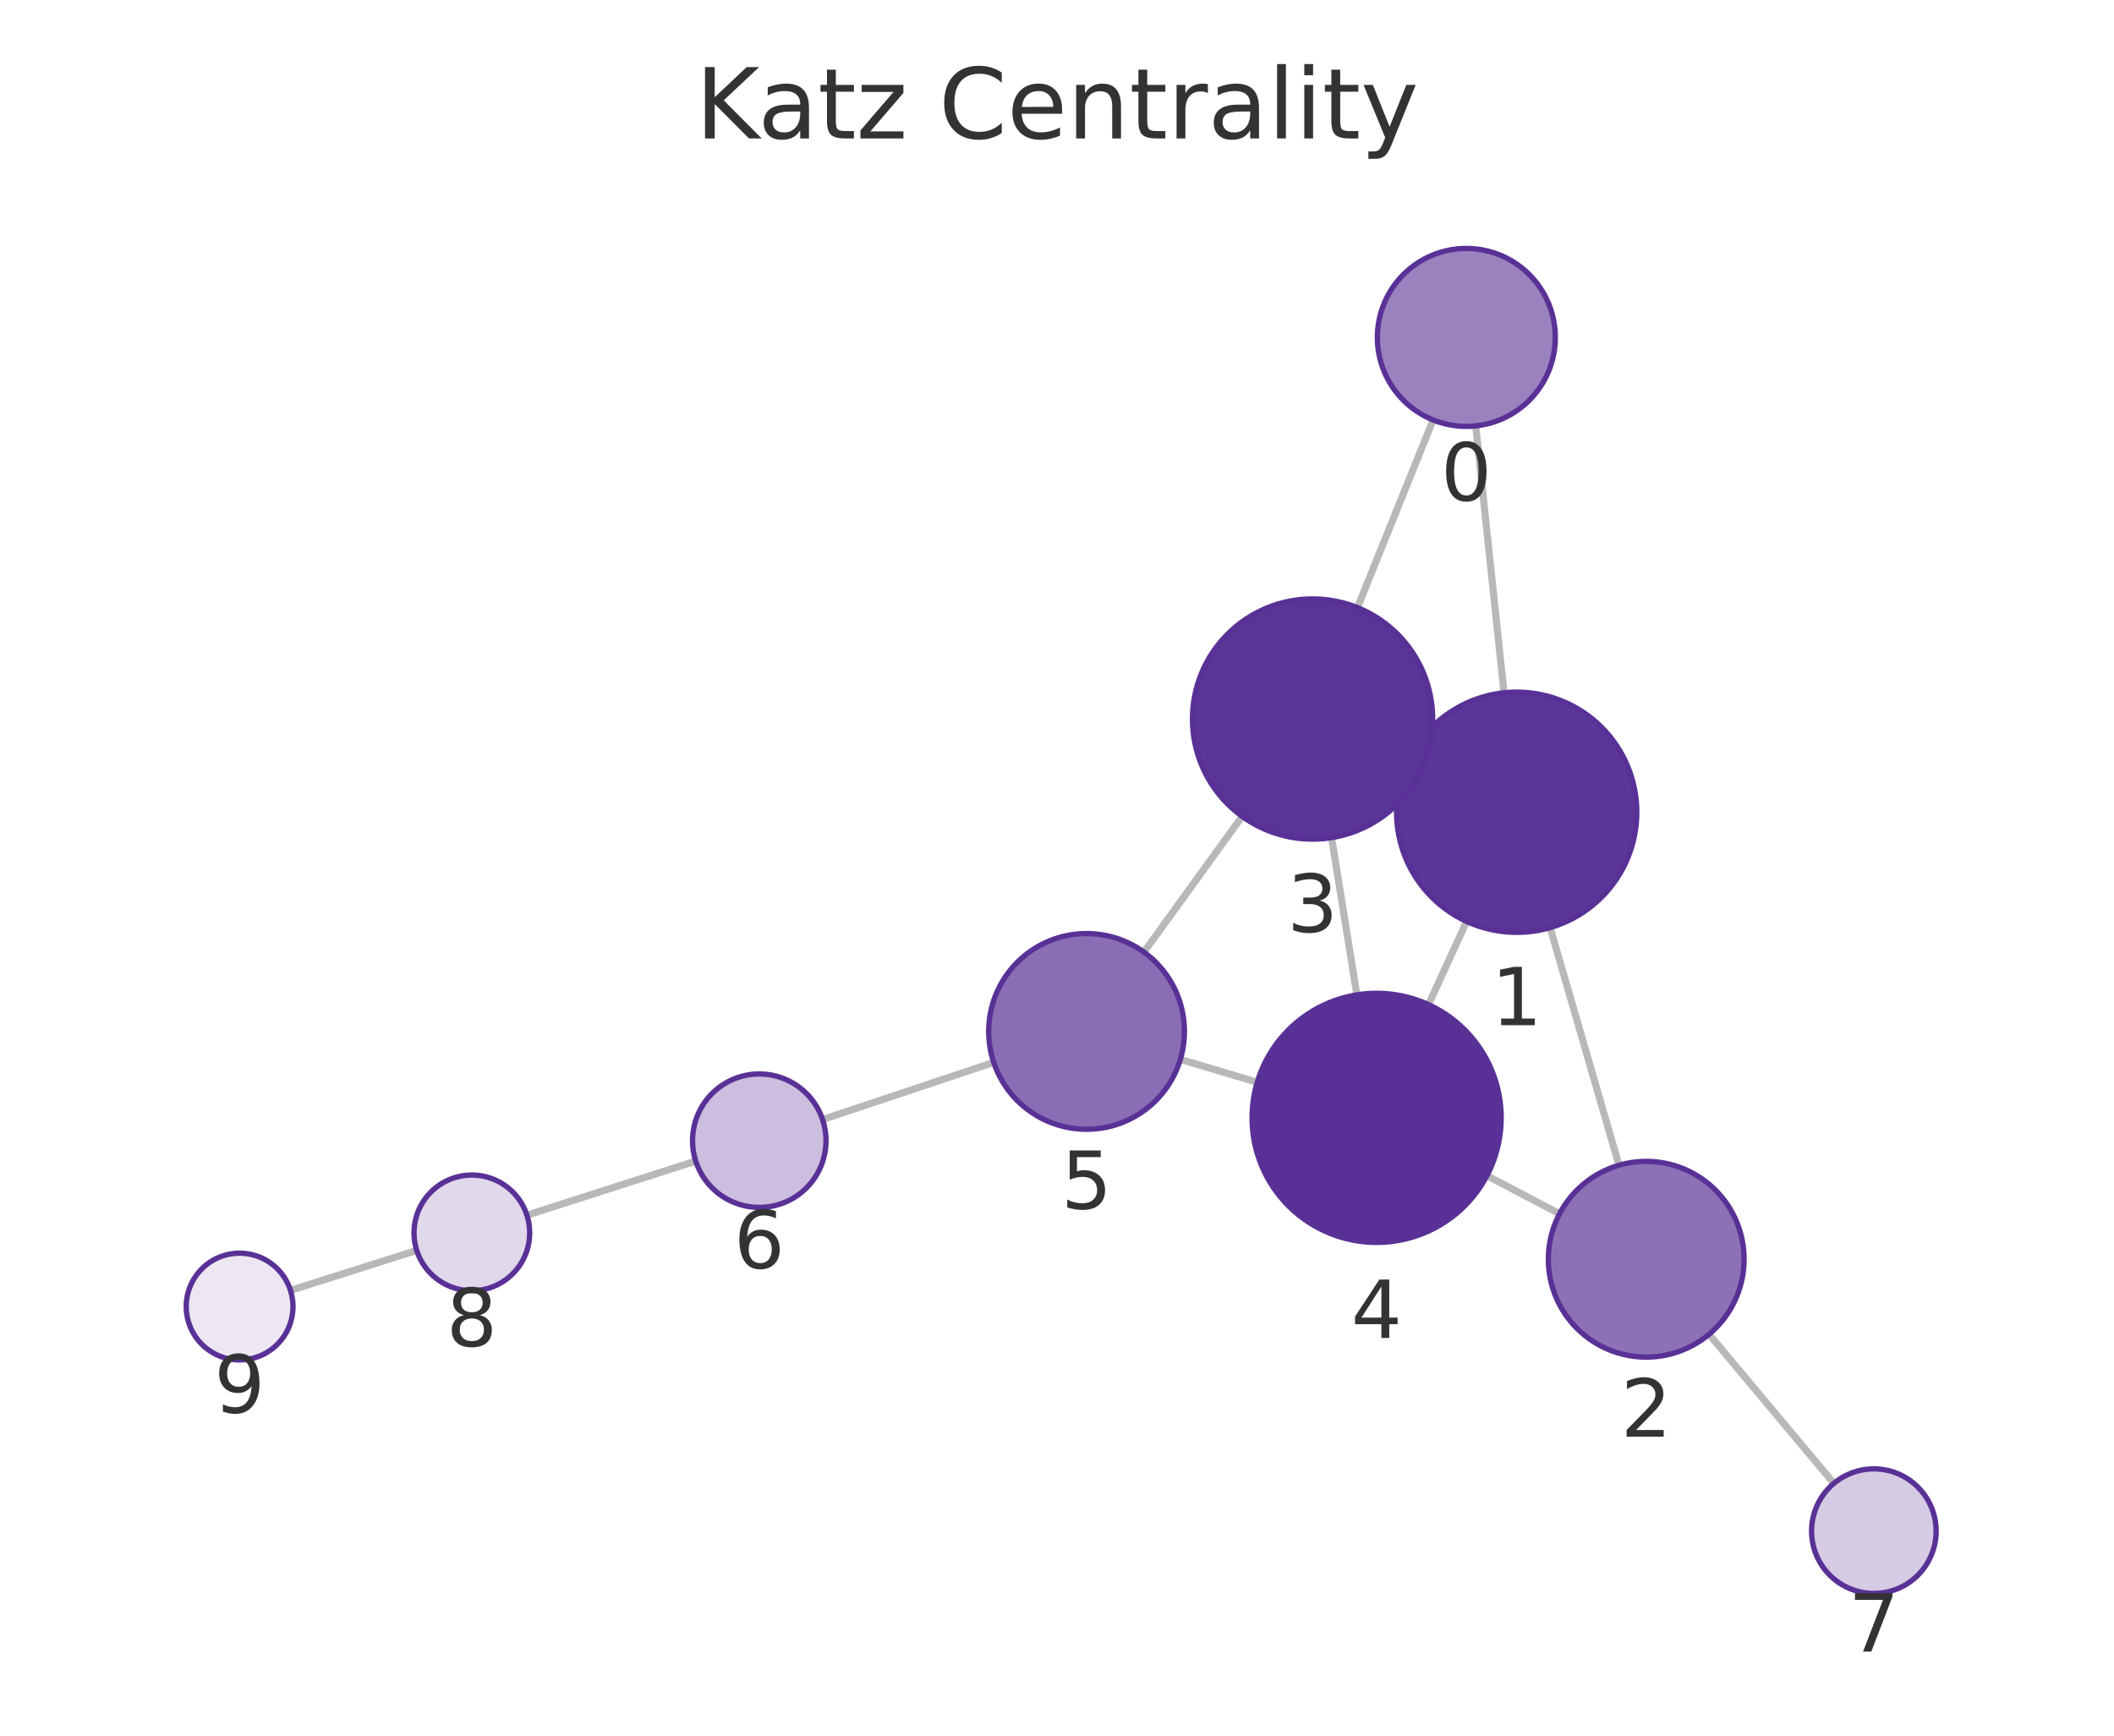
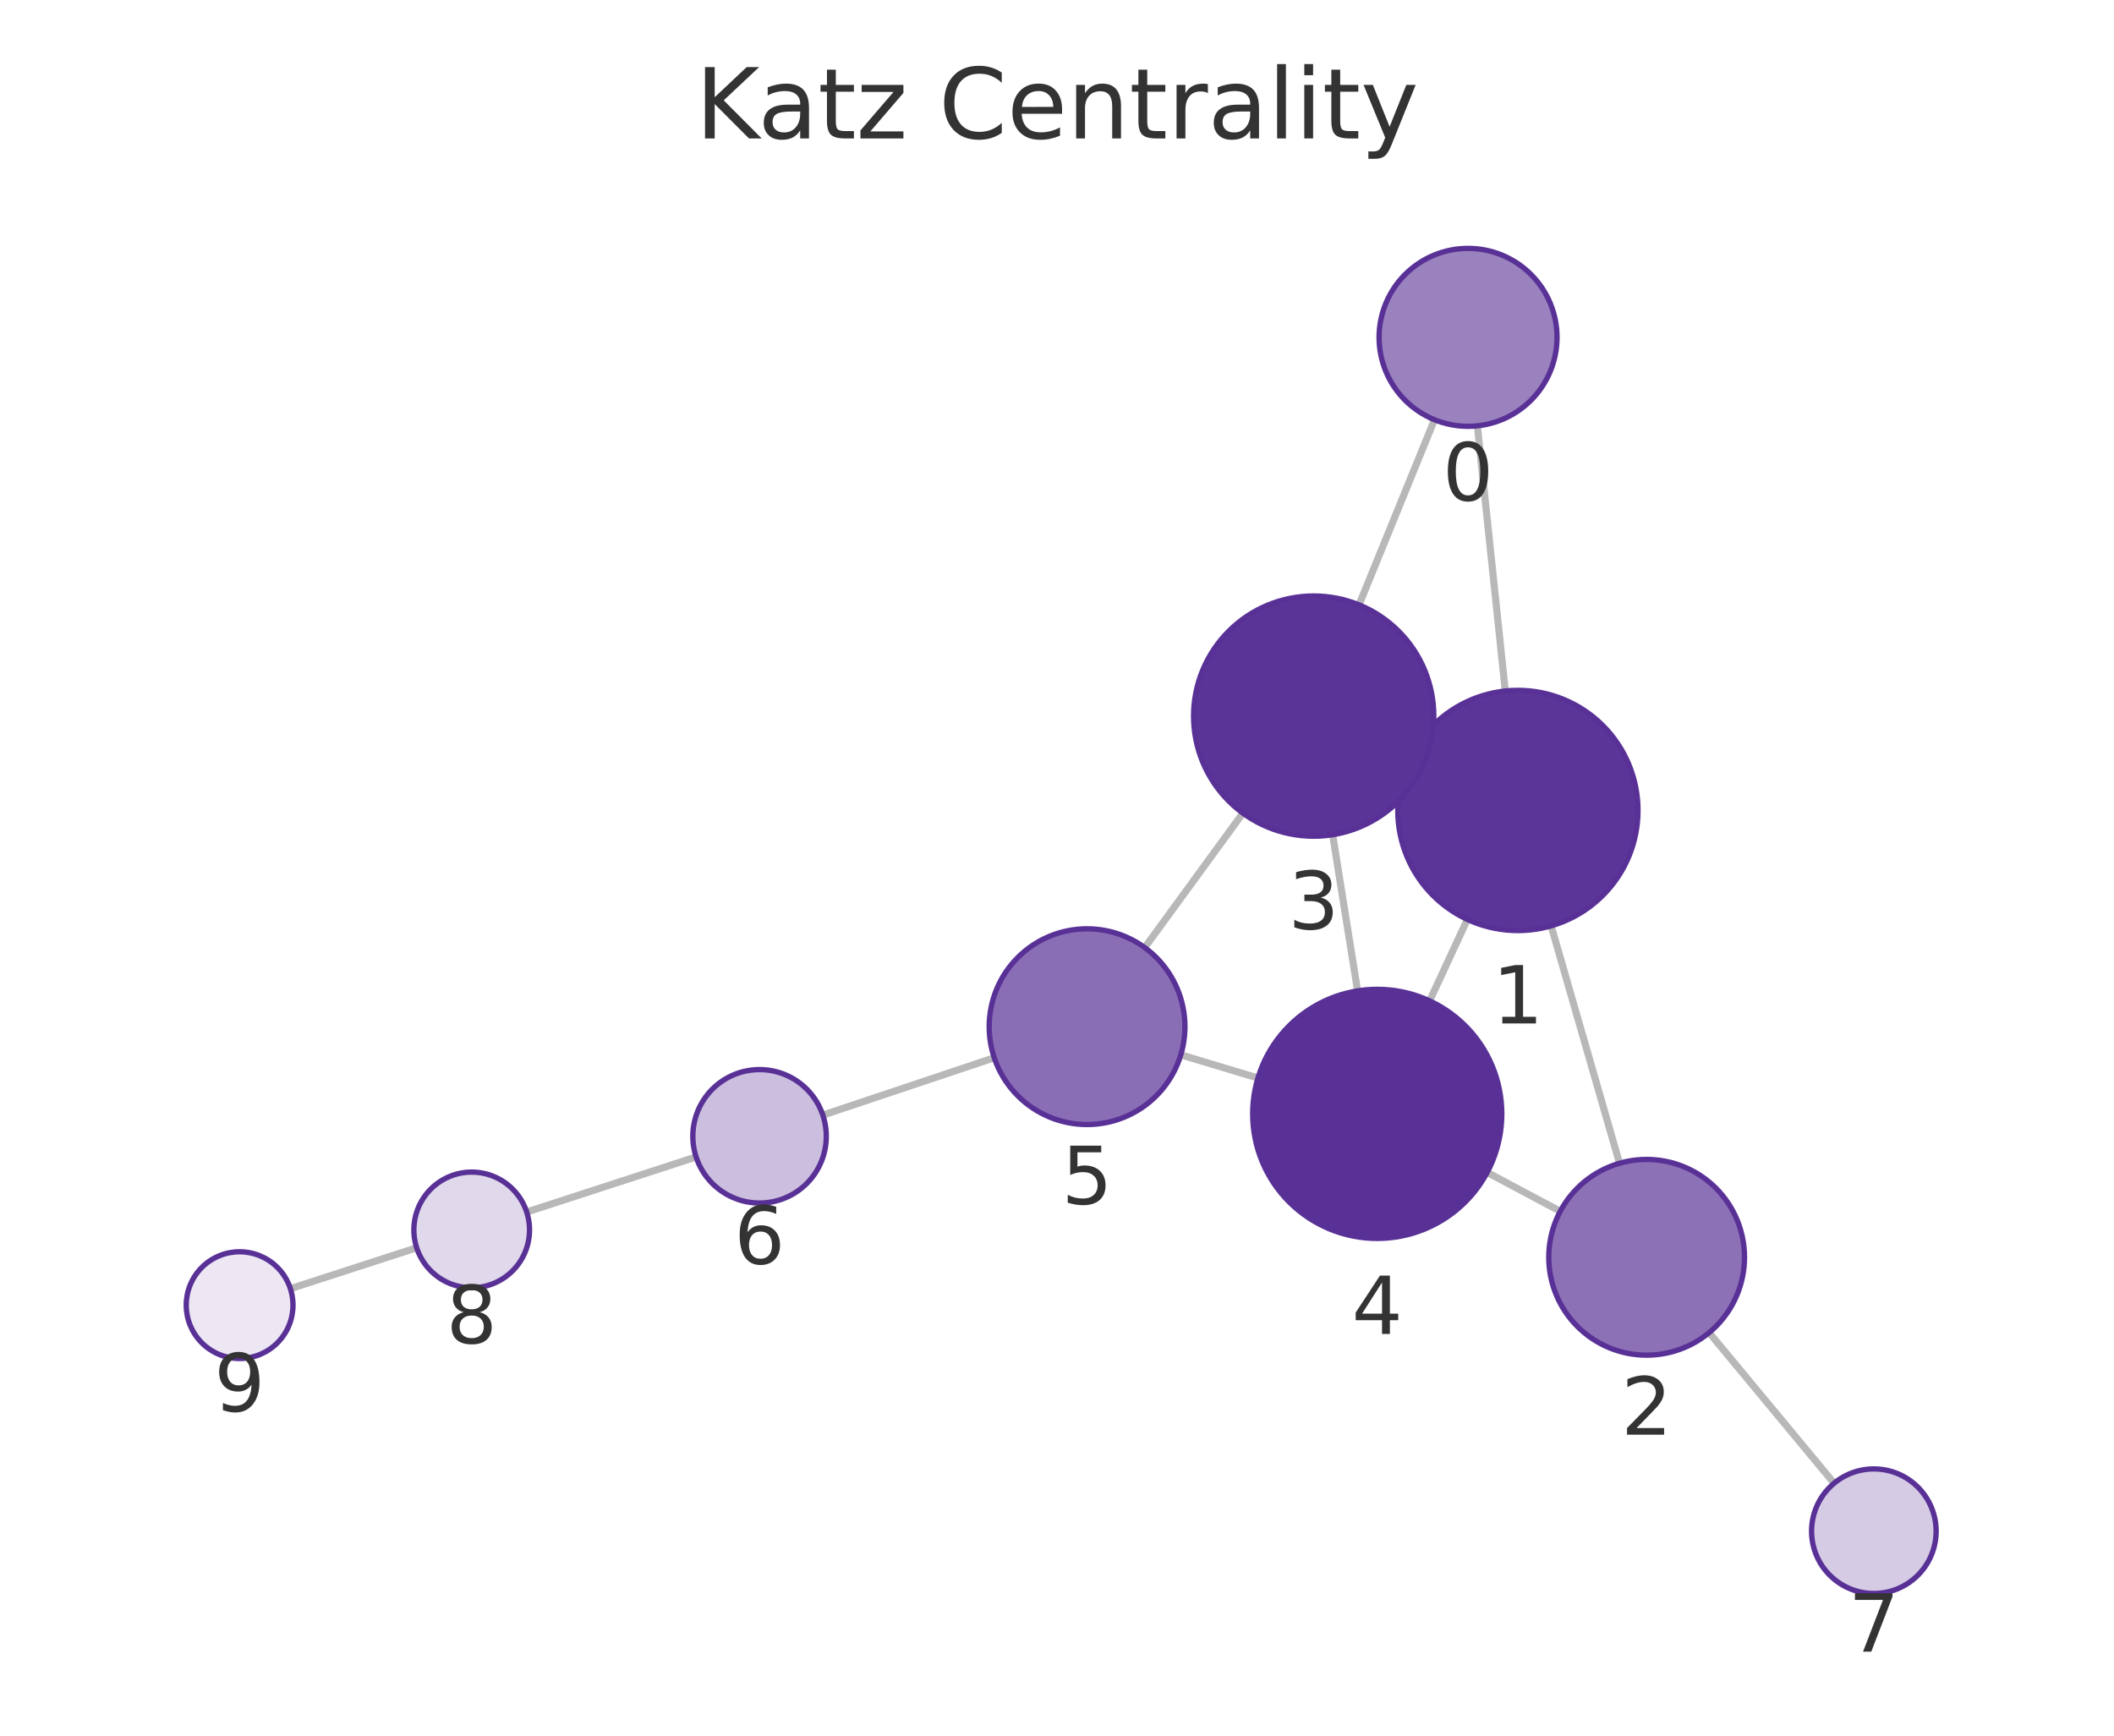
<svg xmlns="http://www.w3.org/2000/svg" xmlns:xlink="http://www.w3.org/1999/xlink" width="237.6pt" height="195.078pt" viewBox="0 0 237.6 195.078" version="1.1">
  <defs>
    <style type="text/css">*{stroke-linejoin: round; stroke-linecap: butt}</style>
  </defs>
  <g id="figure_1">
    <g id="patch_1">
      <path d="M 0 195.078  L 237.6 195.078  L 237.6 0  L 0 0  L 0 195.078  z " style="fill: none" />
    </g>
    <g id="axes_1">
      <g id="patch_2">
        <path d="M 7.2 187.878  L 230.4 187.878  L 230.4 21.558  L 7.2 21.558  L 7.2 187.878  z " style="fill: none" />
      </g>
      <g id="EdgeCollection_1">
-         <path d="M 165.862 47.869  L 169.042 77.866  " clip-path="url(#p5bb398df08)" style="fill: #b8b8b8; stroke: #b8b8b8; stroke-width: 0.8" />
-         <path d="M 161.07 47.2  L 152.569 68.295  " clip-path="url(#p5bb398df08)" style="fill: #b8b8b8; stroke: #b8b8b8; stroke-width: 0.8" />
-         <path d="M 174.223 104.258  L 181.963 130.968  " clip-path="url(#p5bb398df08)" style="fill: #b8b8b8; stroke: #b8b8b8; stroke-width: 0.8" />
-         <path d="M 158.185 85.684  L 159.804 86.423  " clip-path="url(#p5bb398df08)" style="fill: #b8b8b8; stroke: #b8b8b8; stroke-width: 0.8" />
-         <path d="M 164.841 103.563  L 160.556 112.913  " clip-path="url(#p5bb398df08)" style="fill: #b8b8b8; stroke: #b8b8b8; stroke-width: 0.8" />
-         <path d="M 175.283 136.424  L 167.121 132.143  " clip-path="url(#p5bb398df08)" style="fill: #b8b8b8; stroke: #b8b8b8; stroke-width: 0.8" />
-         <path d="M 192.085 149.967  L 206.116 166.725  " clip-path="url(#p5bb398df08)" style="fill: #b8b8b8; stroke: #b8b8b8; stroke-width: 0.8" />
-         <path d="M 149.664 94.145  L 152.503 111.817  " clip-path="url(#p5bb398df08)" style="fill: #b8b8b8; stroke: #b8b8b8; stroke-width: 0.8" />
-         <path d="M 139.61 91.754  L 128.57 107.014  " clip-path="url(#p5bb398df08)" style="fill: #b8b8b8; stroke: #b8b8b8; stroke-width: 0.8" />
-         <path d="M 141.306 121.642  L 132.664 119.067  " clip-path="url(#p5bb398df08)" style="fill: #b8b8b8; stroke: #b8b8b8; stroke-width: 0.8" />
-         <path d="M 111.688 119.409  L 92.452 125.832  " clip-path="url(#p5bb398df08)" style="fill: #b8b8b8; stroke: #b8b8b8; stroke-width: 0.8" />
-         <path d="M 78.196 130.498  L 59.222 136.583  " clip-path="url(#p5bb398df08)" style="fill: #b8b8b8; stroke: #b8b8b8; stroke-width: 0.8" />
-         <path d="M 46.837 140.534  L 32.649 145.035  " clip-path="url(#p5bb398df08)" style="fill: #b8b8b8; stroke: #b8b8b8; stroke-width: 0.8" />
+         <path d="M 166.047 47.862  L 169.186 77.666  " clip-path="url(#p1274339ed8)" style="fill: #b8b8b8; stroke: #b8b8b8; stroke-width: 0.8" />
+         <path d="M 161.226 47.177  L 152.746 67.984  " clip-path="url(#p1274339ed8)" style="fill: #b8b8b8; stroke: #b8b8b8; stroke-width: 0.8" />
+         <path d="M 174.338 104.064  L 182.026 130.744  " clip-path="url(#p1274339ed8)" style="fill: #b8b8b8; stroke: #b8b8b8; stroke-width: 0.8" />
+         <path d="M 158.345 85.428  L 159.905 86.149  " clip-path="url(#p1274339ed8)" style="fill: #b8b8b8; stroke: #b8b8b8; stroke-width: 0.8" />
+         <path d="M 164.923 103.34  L 160.681 112.492  " clip-path="url(#p1274339ed8)" style="fill: #b8b8b8; stroke: #b8b8b8; stroke-width: 0.8" />
+         <path d="M 175.363 136.144  L 167.151 131.773  " clip-path="url(#p1274339ed8)" style="fill: #b8b8b8; stroke: #b8b8b8; stroke-width: 0.8" />
+         <path d="M 192.095 149.78  L 206.14 166.71  " clip-path="url(#p1274339ed8)" style="fill: #b8b8b8; stroke: #b8b8b8; stroke-width: 0.8" />
+         <path d="M 149.78 93.817  L 152.585 111.369  " clip-path="url(#p1274339ed8)" style="fill: #b8b8b8; stroke: #b8b8b8; stroke-width: 0.8" />
+         <path d="M 139.692 91.391  L 128.662 106.506  " clip-path="url(#p1274339ed8)" style="fill: #b8b8b8; stroke: #b8b8b8; stroke-width: 0.8" />
+         <path d="M 141.386 121.164  L 132.712 118.558  " clip-path="url(#p1274339ed8)" style="fill: #b8b8b8; stroke: #b8b8b8; stroke-width: 0.8" />
+         <path d="M 111.747 118.884  L 92.482 125.334  " clip-path="url(#p1274339ed8)" style="fill: #b8b8b8; stroke: #b8b8b8; stroke-width: 0.8" />
+         <path d="M 78.237 130.034  L 59.197 136.227  " clip-path="url(#p1274339ed8)" style="fill: #b8b8b8; stroke: #b8b8b8; stroke-width: 0.8" />
+         <path d="M 46.832 140.241  L 32.639 144.841  " clip-path="url(#p1274339ed8)" style="fill: #b8b8b8; stroke: #b8b8b8; stroke-width: 0.8" />
      </g>
      <g id="VertexCollection_1">
-         <path d="M 164.807 47.924  C 167.459 47.924 170.003 46.871 171.878 44.995  C 173.754 43.12 174.807 40.576 174.807 37.924  C 174.807 35.272 173.754 32.729 171.878 30.853  C 170.003 28.978 167.459 27.924 164.807 27.924  C 162.155 27.924 159.612 28.978 157.736 30.853  C 155.861 32.729 154.807 35.272 154.807 37.924  C 154.807 40.576 155.861 43.12 157.736 44.995  C 159.612 46.871 162.155 47.924 164.807 47.924  z " clip-path="url(#p5bb398df08)" style="fill: #9a82bf; stroke: #593196; stroke-width: 0.6" />
-         <path d="M 170.466 104.791  C 174.046 104.791 177.48 103.369 180.012 100.837  C 182.543 98.305 183.966 94.871 183.966 91.291  C 183.966 87.711 182.543 84.277 180.012 81.745  C 177.48 79.213 174.046 77.791 170.466 77.791  C 166.886 77.791 163.452 79.213 160.92 81.745  C 158.388 84.277 156.966 87.711 156.966 91.291  C 156.966 94.871 158.388 98.305 160.92 100.837  C 163.452 103.369 166.886 104.791 170.466 104.791  z " clip-path="url(#p5bb398df08)" style="fill: #5c3598; stroke: #593196; stroke-width: 0.6" />
-         <path d="M 185.024 152.533  C 187.941 152.533 190.739 151.374 192.802 149.311  C 194.865 147.249 196.024 144.45 196.024 141.533  C 196.024 138.616 194.865 135.818 192.802 133.755  C 190.739 131.692 187.941 130.533 185.024 130.533  C 182.107 130.533 179.309 131.692 177.246 133.755  C 175.183 135.818 174.024 138.616 174.024 141.533  C 174.024 144.45 175.183 147.249 177.246 149.311  C 179.309 151.374 182.107 152.533 185.024 152.533  z " clip-path="url(#p5bb398df08)" style="fill: #8d71b7; stroke: #593196; stroke-width: 0.6" />
-         <path d="M 147.523 94.316  C 151.104 94.316 154.538 92.894 157.069 90.362  C 159.601 87.83 161.023 84.396 161.023 80.816  C 161.023 77.236 159.601 73.802 157.069 71.27  C 154.538 68.739 151.104 67.316 147.523 67.316  C 143.943 67.316 140.509 68.739 137.977 71.27  C 135.446 73.802 134.023 77.236 134.023 80.816  C 134.023 84.396 135.446 87.83 137.977 90.362  C 140.509 92.894 143.943 94.316 147.523 94.316  z " clip-path="url(#p5bb398df08)" style="fill: #5b3497; stroke: #593196; stroke-width: 0.6" />
-         <path d="M 154.723 139.64  C 158.436 139.64 161.997 138.165 164.622 135.54  C 167.248 132.914 168.723 129.353 168.723 125.64  C 168.723 121.927 167.248 118.366 164.622 115.741  C 161.997 113.115 158.436 111.64 154.723 111.64  C 151.01 111.64 147.449 113.115 144.823 115.741  C 142.198 118.366 140.723 121.927 140.723 125.64  C 140.723 129.353 142.198 132.914 144.823 135.54  C 147.449 138.165 151.01 139.64 154.723 139.64  z " clip-path="url(#p5bb398df08)" style="fill: #593196; stroke: #593196; stroke-width: 0.6" />
-         <path d="M 122.122 126.926  C 125.039 126.926 127.837 125.767 129.9 123.704  C 131.963 121.641 133.122 118.843 133.122 115.926  C 133.122 113.009 131.963 110.21 129.9 108.148  C 127.837 106.085 125.039 104.926 122.122 104.926  C 119.205 104.926 116.407 106.085 114.344 108.148  C 112.281 110.21 111.122 113.009 111.122 115.926  C 111.122 118.843 112.281 121.641 114.344 123.704  C 116.407 125.767 119.205 126.926 122.122 126.926  z " clip-path="url(#p5bb398df08)" style="fill: #8a6eb5; stroke: #593196; stroke-width: 0.6" />
-         <path d="M 85.338 135.707  C 87.327 135.707 89.235 134.917 90.641 133.51  C 92.048 132.104 92.838 130.196 92.838 128.207  C 92.838 126.218 92.048 124.31 90.641 122.904  C 89.235 121.497 87.327 120.707 85.338 120.707  C 83.349 120.707 81.441 121.497 80.035 122.904  C 78.628 124.31 77.838 126.218 77.838 128.207  C 77.838 130.196 78.628 132.104 80.035 133.51  C 81.441 134.917 83.349 135.707 85.338 135.707  z " clip-path="url(#p5bb398df08)" style="fill: #cbbede; stroke: #593196; stroke-width: 0.6" />
-         <path d="M 210.609 179.092  C 212.466 179.092 214.246 178.355 215.559 177.042  C 216.872 175.729 217.609 173.949 217.609 172.092  C 217.609 170.236 216.872 168.455 215.559 167.142  C 214.246 165.83 212.466 165.092 210.609 165.092  C 208.753 165.092 206.972 165.83 205.659 167.142  C 204.347 168.455 203.609 170.236 203.609 172.092  C 203.609 173.949 204.347 175.729 205.659 177.042  C 206.972 178.355 208.753 179.092 210.609 179.092  z " clip-path="url(#p5bb398df08)" style="fill: #d6cbe5; stroke: #593196; stroke-width: 0.6" />
-         <path d="M 53.032 145.068  C 54.756 145.068 56.41 144.383 57.629 143.164  C 58.848 141.945 59.532 140.292 59.532 138.568  C 59.532 136.844 58.848 135.191 57.629 133.972  C 56.41 132.753 54.756 132.068 53.032 132.068  C 51.309 132.068 49.655 132.753 48.436 133.972  C 47.217 135.191 46.532 136.844 46.532 138.568  C 46.532 140.292 47.217 141.945 48.436 143.164  C 49.655 144.383 51.309 145.068 53.032 145.068  z " clip-path="url(#p5bb398df08)" style="fill: #e0d8eb; stroke: #593196; stroke-width: 0.6" />
-         <path d="M 26.93 152.85  C 28.522 152.85 30.048 152.218 31.173 151.093  C 32.298 149.968 32.93 148.441 32.93 146.85  C 32.93 145.259 32.298 143.733 31.173 142.607  C 30.048 141.482 28.522 140.85 26.93 140.85  C 25.339 140.85 23.813 141.482 22.688 142.607  C 21.563 143.733 20.93 145.259 20.93 146.85  C 20.93 148.441 21.563 149.968 22.688 151.093  C 23.813 152.218 25.339 152.85 26.93 152.85  z " clip-path="url(#p5bb398df08)" style="fill: #ece7f3; stroke: #593196; stroke-width: 0.6" />
+         <path d="M 165 47.917  C 167.652 47.917 170.196 46.863 172.071 44.988  C 173.946 43.113 175 40.569 175 37.917  C 175 35.265 173.946 32.721 172.071 30.846  C 170.196 28.97 167.652 27.917 165 27.917  C 162.348 27.917 159.804 28.97 157.929 30.846  C 156.053 32.721 155 35.265 155 37.917  C 155 40.569 156.053 43.113 157.929 44.988  C 159.804 46.863 162.348 47.917 165 47.917  z " clip-path="url(#p1274339ed8)" style="fill: #9a82bf; stroke: #593196; stroke-width: 0.6" />
+         <path d="M 170.6 104.591  C 174.18 104.591 177.614 103.169 180.146 100.637  C 182.678 98.106 184.1 94.672 184.1 91.091  C 184.1 87.511 182.678 84.077 180.146 81.545  C 177.614 79.014 174.18 77.591 170.6 77.591  C 167.02 77.591 163.586 79.014 161.054 81.545  C 158.523 84.077 157.1 87.511 157.1 91.091  C 157.1 94.672 158.523 98.106 161.054 100.637  C 163.586 103.169 167.02 104.591 170.6 104.591  z " clip-path="url(#p1274339ed8)" style="fill: #5c3598; stroke: #593196; stroke-width: 0.6" />
+         <path d="M 185.072 152.314  C 187.99 152.314 190.788 151.155 192.851 149.092  C 194.913 147.029 196.072 144.231 196.072 141.314  C 196.072 138.396 194.913 135.598 192.851 133.535  C 190.788 131.473 187.99 130.314 185.072 130.314  C 182.155 130.314 179.357 131.473 177.294 133.535  C 175.231 135.598 174.072 138.396 174.072 141.314  C 174.072 144.231 175.231 147.029 177.294 149.092  C 179.357 151.155 182.155 152.314 185.072 152.314  z " clip-path="url(#p1274339ed8)" style="fill: #8d71b7; stroke: #593196; stroke-width: 0.6" />
+         <path d="M 147.65 93.986  C 151.231 93.986 154.665 92.563 157.196 90.032  C 159.728 87.5 161.15 84.066 161.15 80.486  C 161.15 76.905 159.728 73.471 157.196 70.94  C 154.665 68.408 151.231 66.986 147.65 66.986  C 144.07 66.986 140.636 68.408 138.104 70.94  C 135.573 73.471 134.15 76.905 134.15 80.486  C 134.15 84.066 135.573 87.5 138.104 90.032  C 140.636 92.563 144.07 93.986 147.65 93.986  z " clip-path="url(#p1274339ed8)" style="fill: #5b3497; stroke: #593196; stroke-width: 0.6" />
+         <path d="M 154.793 139.194  C 158.506 139.194 162.067 137.718 164.693 135.093  C 167.318 132.468 168.793 128.906 168.793 125.194  C 168.793 121.481 167.318 117.919 164.693 115.294  C 162.067 112.669 158.506 111.194 154.793 111.194  C 151.081 111.194 147.519 112.669 144.894 115.294  C 142.269 117.919 140.793 121.481 140.793 125.194  C 140.793 128.906 142.269 132.468 144.894 135.093  C 147.519 137.718 151.081 139.194 154.793 139.194  z " clip-path="url(#p1274339ed8)" style="fill: #593196; stroke: #593196; stroke-width: 0.6" />
+         <path d="M 122.178 126.392  C 125.095 126.392 127.893 125.233 129.956 123.17  C 132.019 121.107 133.178 118.309 133.178 115.392  C 133.178 112.475 132.019 109.676 129.956 107.614  C 127.893 105.551 125.095 104.392 122.178 104.392  C 119.261 104.392 116.462 105.551 114.4 107.614  C 112.337 109.676 111.178 112.475 111.178 115.392  C 111.178 118.309 112.337 121.107 114.4 123.17  C 116.462 125.233 119.261 126.392 122.178 126.392  z " clip-path="url(#p1274339ed8)" style="fill: #8a6eb5; stroke: #593196; stroke-width: 0.6" />
+         <path d="M 85.37 135.215  C 87.359 135.215 89.266 134.424 90.673 133.018  C 92.079 131.611 92.87 129.704 92.87 127.715  C 92.87 125.726 92.079 123.818 90.673 122.411  C 89.266 121.005 87.359 120.215 85.37 120.215  C 83.381 120.215 81.473 121.005 80.066 122.411  C 78.66 123.818 77.87 125.726 77.87 127.715  C 77.87 129.704 78.66 131.611 80.066 133.018  C 81.473 134.424 83.381 135.215 85.37 135.215  z " clip-path="url(#p1274339ed8)" style="fill: #cbbede; stroke: #593196; stroke-width: 0.6" />
+         <path d="M 210.609 179.098  C 212.465 179.098 214.246 178.36 215.559 177.047  C 216.871 175.735 217.609 173.954 217.609 172.098  C 217.609 170.241 216.871 168.461 215.559 167.148  C 214.246 165.835 212.465 165.098 210.609 165.098  C 208.752 165.098 206.972 165.835 205.659 167.148  C 204.346 168.461 203.609 170.241 203.609 172.098  C 203.609 173.954 204.346 175.735 205.659 177.047  C 206.972 178.36 208.752 179.098 210.609 179.098  z " clip-path="url(#p1274339ed8)" style="fill: #d6cbe5; stroke: #593196; stroke-width: 0.6" />
+         <path d="M 53.016 144.737  C 54.74 144.737 56.393 144.053 57.612 142.834  C 58.831 141.615 59.516 139.961 59.516 138.237  C 59.516 136.514 58.831 134.86 57.612 133.641  C 56.393 132.422 54.74 131.737 53.016 131.737  C 51.292 131.737 49.639 132.422 48.42 133.641  C 47.201 134.86 46.516 136.514 46.516 138.237  C 46.516 139.961 47.201 141.615 48.42 142.834  C 49.639 144.053 51.292 144.737 53.016 144.737  z " clip-path="url(#p1274339ed8)" style="fill: #e0d8eb; stroke: #593196; stroke-width: 0.6" />
+         <path d="M 26.931 152.691  C 28.522 152.691 30.048 152.058 31.173 150.933  C 32.299 149.808 32.931 148.282 32.931 146.691  C 32.931 145.099 32.299 143.573 31.173 142.448  C 30.048 141.323 28.522 140.691 26.931 140.691  C 25.34 140.691 23.813 141.323 22.688 142.448  C 21.563 143.573 20.931 145.099 20.931 146.691  C 20.931 148.282 21.563 149.808 22.688 150.933  C 23.813 152.058 25.34 152.691 26.931 152.691  z " clip-path="url(#p1274339ed8)" style="fill: #ece7f3; stroke: #593196; stroke-width: 0.6" />
      </g>
      <g id="text_1">
-         <g clip-path="url(#p5bb398df08)">
-           <g style="fill: #333333" transform="translate(161.9442 56.26223) scale(0.09 -0.09)">
+         <g clip-path="url(#p1274339ed8)">
+           <g style="fill: #333333" transform="translate(162.1367 56.2546) scale(0.09 -0.09)">
            <defs>
              <path id="DejaVuSans-13" d="M 2034 4250  Q 1547 4250 1301 3770  Q 1056 3291 1056 2328  Q 1056 1369 1301 889  Q 1547 409 2034 409  Q 2525 409 2770 889  Q 3016 1369 3016 2328  Q 3016 3291 2770 3770  Q 2525 4250 2034 4250  z M 2034 4750  Q 2819 4750 3233 4129  Q 3647 3509 3647 2328  Q 3647 1150 3233 529  Q 2819 -91 2034 -91  Q 1250 -91 836 529  Q 422 1150 422 2328  Q 422 3509 836 4129  Q 1250 4750 2034 4750  z " transform="scale(0.015625)" />
            </defs>
            <use xlink:href="#DejaVuSans-13" />
          </g>
        </g>
      </g>
      <g id="text_2">
-         <g clip-path="url(#p5bb398df08)">
-           <g style="fill: #333333" transform="translate(167.6028 115.2289) scale(0.09 -0.09)">
+         <g clip-path="url(#p1274339ed8)">
+           <g style="fill: #333333" transform="translate(167.7369 115.0293) scale(0.09 -0.09)">
            <defs>
              <path id="DejaVuSans-14" d="M 794 531  L 1825 531  L 1825 4091  L 703 3866  L 703 4441  L 1819 4666  L 2450 4666  L 2450 531  L 3481 531  L 3481 0  L 794 0  L 794 531  z " transform="scale(0.015625)" />
            </defs>
            <use xlink:href="#DejaVuSans-14" />
          </g>
        </g>
      </g>
      <g id="text_3">
-         <g clip-path="url(#p5bb398df08)">
-           <g style="fill: #333333" transform="translate(182.1608 161.4711) scale(0.09 -0.09)">
+         <g clip-path="url(#p1274339ed8)">
+           <g style="fill: #333333" transform="translate(182.2093 161.2514) scale(0.09 -0.09)">
            <defs>
              <path id="DejaVuSans-15" d="M 1228 531  L 3431 531  L 3431 0  L 469 0  L 469 531  Q 828 903 1448 1529  Q 2069 2156 2228 2338  Q 2531 2678 2651 2914  Q 2772 3150 2772 3378  Q 2772 3750 2511 3984  Q 2250 4219 1831 4219  Q 1534 4219 1204 4116  Q 875 4013 500 3803  L 500 4441  Q 881 4594 1212 4672  Q 1544 4750 1819 4750  Q 2544 4750 2975 4387  Q 3406 4025 3406 3419  Q 3406 3131 3298 2873  Q 3191 2616 2906 2266  Q 2828 2175 2409 1742  Q 1991 1309 1228 531  z " transform="scale(0.015625)" />
            </defs>
            <use xlink:href="#DejaVuSans-15" />
          </g>
        </g>
      </g>
      <g id="text_4">
-         <g clip-path="url(#p5bb398df08)">
-           <g style="fill: #333333" transform="translate(144.6602 104.7541) scale(0.09 -0.09)">
+         <g clip-path="url(#p1274339ed8)">
+           <g style="fill: #333333" transform="translate(144.7873 104.4236) scale(0.09 -0.09)">
            <defs>
              <path id="DejaVuSans-16" d="M 2597 2516  Q 3050 2419 3304 2112  Q 3559 1806 3559 1356  Q 3559 666 3084 287  Q 2609 -91 1734 -91  Q 1441 -91 1130 -33  Q 819 25 488 141  L 488 750  Q 750 597 1062 519  Q 1375 441 1716 441  Q 2309 441 2620 675  Q 2931 909 2931 1356  Q 2931 1769 2642 2001  Q 2353 2234 1838 2234  L 1294 2234  L 1294 2753  L 1863 2753  Q 2328 2753 2575 2939  Q 2822 3125 2822 3475  Q 2822 3834 2567 4026  Q 2313 4219 1838 4219  Q 1578 4219 1281 4162  Q 984 4106 628 3988  L 628 4550  Q 988 4650 1302 4700  Q 1616 4750 1894 4750  Q 2613 4750 3031 4423  Q 3450 4097 3450 3541  Q 3450 3153 3228 2886  Q 3006 2619 2597 2516  z " transform="scale(0.015625)" />
            </defs>
            <use xlink:href="#DejaVuSans-16" />
          </g>
        </g>
      </g>
      <g id="text_5">
-         <g clip-path="url(#p5bb398df08)">
-           <g style="fill: #333333" transform="translate(151.8598 150.378) scale(0.09 -0.09)">
+         <g clip-path="url(#p1274339ed8)">
+           <g style="fill: #333333" transform="translate(151.9303 149.9315) scale(0.09 -0.09)">
            <defs>
              <path id="DejaVuSans-17" d="M 2419 4116  L 825 1625  L 2419 1625  L 2419 4116  z M 2253 4666  L 3047 4666  L 3047 1625  L 3713 1625  L 3713 1100  L 3047 1100  L 3047 0  L 2419 0  L 2419 1100  L 313 1100  L 313 1709  L 2253 4666  z " transform="scale(0.015625)" />
            </defs>
            <use xlink:href="#DejaVuSans-17" />
          </g>
        </g>
      </g>
      <g id="text_6">
-         <g clip-path="url(#p5bb398df08)">
-           <g style="fill: #333333" transform="translate(119.259 135.8636) scale(0.09 -0.09)">
+         <g clip-path="url(#p1274339ed8)">
+           <g style="fill: #333333" transform="translate(119.3147 135.3296) scale(0.09 -0.09)">
            <defs>
              <path id="DejaVuSans-18" d="M 691 4666  L 3169 4666  L 3169 4134  L 1269 4134  L 1269 2991  Q 1406 3038 1543 3061  Q 1681 3084 1819 3084  Q 2600 3084 3056 2656  Q 3513 2228 3513 1497  Q 3513 744 3044 326  Q 2575 -91 1722 -91  Q 1428 -91 1123 -41  Q 819 9 494 109  L 494 744  Q 775 591 1075 516  Q 1375 441 1709 441  Q 2250 441 2565 725  Q 2881 1009 2881 1497  Q 2881 1984 2565 2268  Q 2250 2553 1709 2553  Q 1456 2553 1204 2497  Q 953 2441 691 2322  L 691 4666  z " transform="scale(0.015625)" />
            </defs>
            <use xlink:href="#DejaVuSans-18" />
          </g>
        </g>
      </g>
      <g id="text_7">
-         <g clip-path="url(#p5bb398df08)">
-           <g style="fill: #333333" transform="translate(82.47484 142.545) scale(0.09 -0.09)">
+         <g clip-path="url(#p1274339ed8)">
+           <g style="fill: #333333" transform="translate(82.50645 142.0525) scale(0.09 -0.09)">
            <defs>
              <path id="DejaVuSans-19" d="M 2113 2584  Q 1688 2584 1439 2293  Q 1191 2003 1191 1497  Q 1191 994 1439 701  Q 1688 409 2113 409  Q 2538 409 2786 701  Q 3034 994 3034 1497  Q 3034 2003 2786 2293  Q 2538 2584 2113 2584  z M 3366 4563  L 3366 3988  Q 3128 4100 2886 4159  Q 2644 4219 2406 4219  Q 1781 4219 1451 3797  Q 1122 3375 1075 2522  Q 1259 2794 1537 2939  Q 1816 3084 2150 3084  Q 2853 3084 3261 2657  Q 3669 2231 3669 1497  Q 3669 778 3244 343  Q 2819 -91 2113 -91  Q 1303 -91 875 529  Q 447 1150 447 2328  Q 447 3434 972 4092  Q 1497 4750 2381 4750  Q 2619 4750 2861 4703  Q 3103 4656 3366 4563  z " transform="scale(0.015625)" />
            </defs>
            <use xlink:href="#DejaVuSans-19" />
          </g>
        </g>
      </g>
      <g id="text_8">
-         <g clip-path="url(#p5bb398df08)">
-           <g style="fill: #333333" transform="translate(207.7461 185.6301) scale(0.09 -0.09)">
+         <g clip-path="url(#p1274339ed8)">
+           <g style="fill: #333333" transform="translate(207.7458 185.6355) scale(0.09 -0.09)">
            <defs>
              <path id="DejaVuSans-1a" d="M 525 4666  L 3525 4666  L 3525 4397  L 1831 0  L 1172 0  L 2766 4134  L 525 4134  L 525 4666  z " transform="scale(0.015625)" />
            </defs>
            <use xlink:href="#DejaVuSans-1a" />
          </g>
        </g>
      </g>
      <g id="text_9">
-         <g clip-path="url(#p5bb398df08)">
-           <g style="fill: #333333" transform="translate(50.16927 151.3061) scale(0.09 -0.09)">
+         <g clip-path="url(#p1274339ed8)">
+           <g style="fill: #333333" transform="translate(50.15266 150.9753) scale(0.09 -0.09)">
            <defs>
              <path id="DejaVuSans-1b" d="M 2034 2216  Q 1584 2216 1326 1975  Q 1069 1734 1069 1313  Q 1069 891 1326 650  Q 1584 409 2034 409  Q 2484 409 2743 651  Q 3003 894 3003 1313  Q 3003 1734 2745 1975  Q 2488 2216 2034 2216  z M 1403 2484  Q 997 2584 770 2862  Q 544 3141 544 3541  Q 544 4100 942 4425  Q 1341 4750 2034 4750  Q 2731 4750 3128 4425  Q 3525 4100 3525 3541  Q 3525 3141 3298 2862  Q 3072 2584 2669 2484  Q 3125 2378 3379 2068  Q 3634 1759 3634 1313  Q 3634 634 3220 271  Q 2806 -91 2034 -91  Q 1263 -91 848 271  Q 434 634 434 1313  Q 434 1759 690 2068  Q 947 2378 1403 2484  z M 1172 3481  Q 1172 3119 1398 2916  Q 1625 2713 2034 2713  Q 2441 2713 2670 2916  Q 2900 3119 2900 3481  Q 2900 3844 2670 4047  Q 2441 4250 2034 4250  Q 1625 4250 1398 4047  Q 1172 3844 1172 3481  z " transform="scale(0.015625)" />
            </defs>
            <use xlink:href="#DejaVuSans-1b" />
          </g>
        </g>
      </g>
      <g id="text_10">
-         <g clip-path="url(#p5bb398df08)">
-           <g style="fill: #333333" transform="translate(24.06733 158.788) scale(0.09 -0.09)">
+         <g clip-path="url(#p1274339ed8)">
+           <g style="fill: #333333" transform="translate(24.06761 158.6285) scale(0.09 -0.09)">
            <defs>
              <path id="DejaVuSans-1c" d="M 703 97  L 703 672  Q 941 559 1184 500  Q 1428 441 1663 441  Q 2288 441 2617 861  Q 2947 1281 2994 2138  Q 2813 1869 2534 1725  Q 2256 1581 1919 1581  Q 1219 1581 811 2004  Q 403 2428 403 3163  Q 403 3881 828 4315  Q 1253 4750 1959 4750  Q 2769 4750 3195 4129  Q 3622 3509 3622 2328  Q 3622 1225 3098 567  Q 2575 -91 1691 -91  Q 1453 -91 1209 -44  Q 966 3 703 97  z M 1959 2075  Q 2384 2075 2632 2365  Q 2881 2656 2881 3163  Q 2881 3666 2632 3958  Q 2384 4250 1959 4250  Q 1534 4250 1286 3958  Q 1038 3666 1038 3163  Q 1038 2656 1286 2365  Q 1534 2075 1959 2075  z " transform="scale(0.015625)" />
            </defs>
            <use xlink:href="#DejaVuSans-1c" />
          </g>
        </g>
      </g>
      <g id="matplotlib.axis_1" />
      <g id="matplotlib.axis_2" />
      <g id="text_11">
        <g style="fill: #333333" transform="translate(78.16273 15.55828) scale(0.11 -0.11)">
          <defs>
            <path id="DejaVuSans-2e" d="M 628 4666  L 1259 4666  L 1259 2694  L 3353 4666  L 4166 4666  L 1850 2491  L 4331 0  L 3500 0  L 1259 2247  L 1259 0  L 628 0  L 628 4666  z " transform="scale(0.015625)" />
            <path id="DejaVuSans-44" d="M 2194 1759  Q 1497 1759 1228 1600  Q 959 1441 959 1056  Q 959 750 1161 570  Q 1363 391 1709 391  Q 2188 391 2477 730  Q 2766 1069 2766 1631  L 2766 1759  L 2194 1759  z M 3341 1997  L 3341 0  L 2766 0  L 2766 531  Q 2569 213 2275 61  Q 1981 -91 1556 -91  Q 1019 -91 701 211  Q 384 513 384 1019  Q 384 1609 779 1909  Q 1175 2209 1959 2209  L 2766 2209  L 2766 2266  Q 2766 2663 2505 2880  Q 2244 3097 1772 3097  Q 1472 3097 1187 3025  Q 903 2953 641 2809  L 641 3341  Q 956 3463 1253 3523  Q 1550 3584 1831 3584  Q 2591 3584 2966 3190  Q 3341 2797 3341 1997  z " transform="scale(0.015625)" />
            <path id="DejaVuSans-57" d="M 1172 4494  L 1172 3500  L 2356 3500  L 2356 3053  L 1172 3053  L 1172 1153  Q 1172 725 1289 603  Q 1406 481 1766 481  L 2356 481  L 2356 0  L 1766 0  Q 1100 0 847 248  Q 594 497 594 1153  L 594 3053  L 172 3053  L 172 3500  L 594 3500  L 594 4494  L 1172 4494  z " transform="scale(0.015625)" />
            <path id="DejaVuSans-5d" d="M 353 3500  L 3084 3500  L 3084 2975  L 922 459  L 3084 459  L 3084 0  L 275 0  L 275 525  L 2438 3041  L 353 3041  L 353 3500  z " transform="scale(0.015625)" />
            <path id="DejaVuSans-3" transform="scale(0.015625)" />
            <path id="DejaVuSans-26" d="M 4122 4306  L 4122 3641  Q 3803 3938 3442 4084  Q 3081 4231 2675 4231  Q 1875 4231 1450 3742  Q 1025 3253 1025 2328  Q 1025 1406 1450 917  Q 1875 428 2675 428  Q 3081 428 3442 575  Q 3803 722 4122 1019  L 4122 359  Q 3791 134 3420 21  Q 3050 -91 2638 -91  Q 1578 -91 968 557  Q 359 1206 359 2328  Q 359 3453 968 4101  Q 1578 4750 2638 4750  Q 3056 4750 3426 4639  Q 3797 4528 4122 4306  z " transform="scale(0.015625)" />
            <path id="DejaVuSans-48" d="M 3597 1894  L 3597 1613  L 953 1613  Q 991 1019 1311 708  Q 1631 397 2203 397  Q 2534 397 2845 478  Q 3156 559 3463 722  L 3463 178  Q 3153 47 2828 -22  Q 2503 -91 2169 -91  Q 1331 -91 842 396  Q 353 884 353 1716  Q 353 2575 817 3079  Q 1281 3584 2069 3584  Q 2775 3584 3186 3129  Q 3597 2675 3597 1894  z M 3022 2063  Q 3016 2534 2758 2815  Q 2500 3097 2075 3097  Q 1594 3097 1305 2825  Q 1016 2553 972 2059  L 3022 2063  z " transform="scale(0.015625)" />
            <path id="DejaVuSans-51" d="M 3513 2113  L 3513 0  L 2938 0  L 2938 2094  Q 2938 2591 2744 2837  Q 2550 3084 2163 3084  Q 1697 3084 1428 2787  Q 1159 2491 1159 1978  L 1159 0  L 581 0  L 581 3500  L 1159 3500  L 1159 2956  Q 1366 3272 1645 3428  Q 1925 3584 2291 3584  Q 2894 3584 3203 3211  Q 3513 2838 3513 2113  z " transform="scale(0.015625)" />
            <path id="DejaVuSans-55" d="M 2631 2963  Q 2534 3019 2420 3045  Q 2306 3072 2169 3072  Q 1681 3072 1420 2755  Q 1159 2438 1159 1844  L 1159 0  L 581 0  L 581 3500  L 1159 3500  L 1159 2956  Q 1341 3275 1631 3429  Q 1922 3584 2338 3584  Q 2397 3584 2469 3576  Q 2541 3569 2628 3553  L 2631 2963  z " transform="scale(0.015625)" />
            <path id="DejaVuSans-4f" d="M 603 4863  L 1178 4863  L 1178 0  L 603 0  L 603 4863  z " transform="scale(0.015625)" />
            <path id="DejaVuSans-4c" d="M 603 3500  L 1178 3500  L 1178 0  L 603 0  L 603 3500  z M 603 4863  L 1178 4863  L 1178 4134  L 603 4134  L 603 4863  z " transform="scale(0.015625)" />
            <path id="DejaVuSans-5c" d="M 2059 -325  Q 1816 -950 1584 -1140  Q 1353 -1331 966 -1331  L 506 -1331  L 506 -850  L 844 -850  Q 1081 -850 1212 -737  Q 1344 -625 1503 -206  L 1606 56  L 191 3500  L 800 3500  L 1894 763  L 2988 3500  L 3597 3500  L 2059 -325  z " transform="scale(0.015625)" />
          </defs>
          <use xlink:href="#DejaVuSans-2e" />
          <use xlink:href="#DejaVuSans-44" transform="translate(63.82812 0)" />
          <use xlink:href="#DejaVuSans-57" transform="translate(125.1094 0)" />
          <use xlink:href="#DejaVuSans-5d" transform="translate(164.3125 0)" />
          <use xlink:href="#DejaVuSans-3" transform="translate(216.7969 0)" />
          <use xlink:href="#DejaVuSans-26" transform="translate(248.5781 0)" />
          <use xlink:href="#DejaVuSans-48" transform="translate(318.4062 0)" />
          <use xlink:href="#DejaVuSans-51" transform="translate(379.9375 0)" />
          <use xlink:href="#DejaVuSans-57" transform="translate(443.3125 0)" />
          <use xlink:href="#DejaVuSans-55" transform="translate(482.5156 0)" />
          <use xlink:href="#DejaVuSans-44" transform="translate(523.625 0)" />
          <use xlink:href="#DejaVuSans-4f" transform="translate(584.9062 0)" />
          <use xlink:href="#DejaVuSans-4c" transform="translate(612.6875 0)" />
          <use xlink:href="#DejaVuSans-57" transform="translate(640.4688 0)" />
          <use xlink:href="#DejaVuSans-5c" transform="translate(679.6719 0)" />
        </g>
      </g>
    </g>
  </g>
  <defs>
-     <clipPath id="p5bb398df08">
+     <clipPath id="p1274339ed8">
      <rect x="7.2" y="21.558" width="223.2" height="166.32" />
    </clipPath>
  </defs>
</svg>
